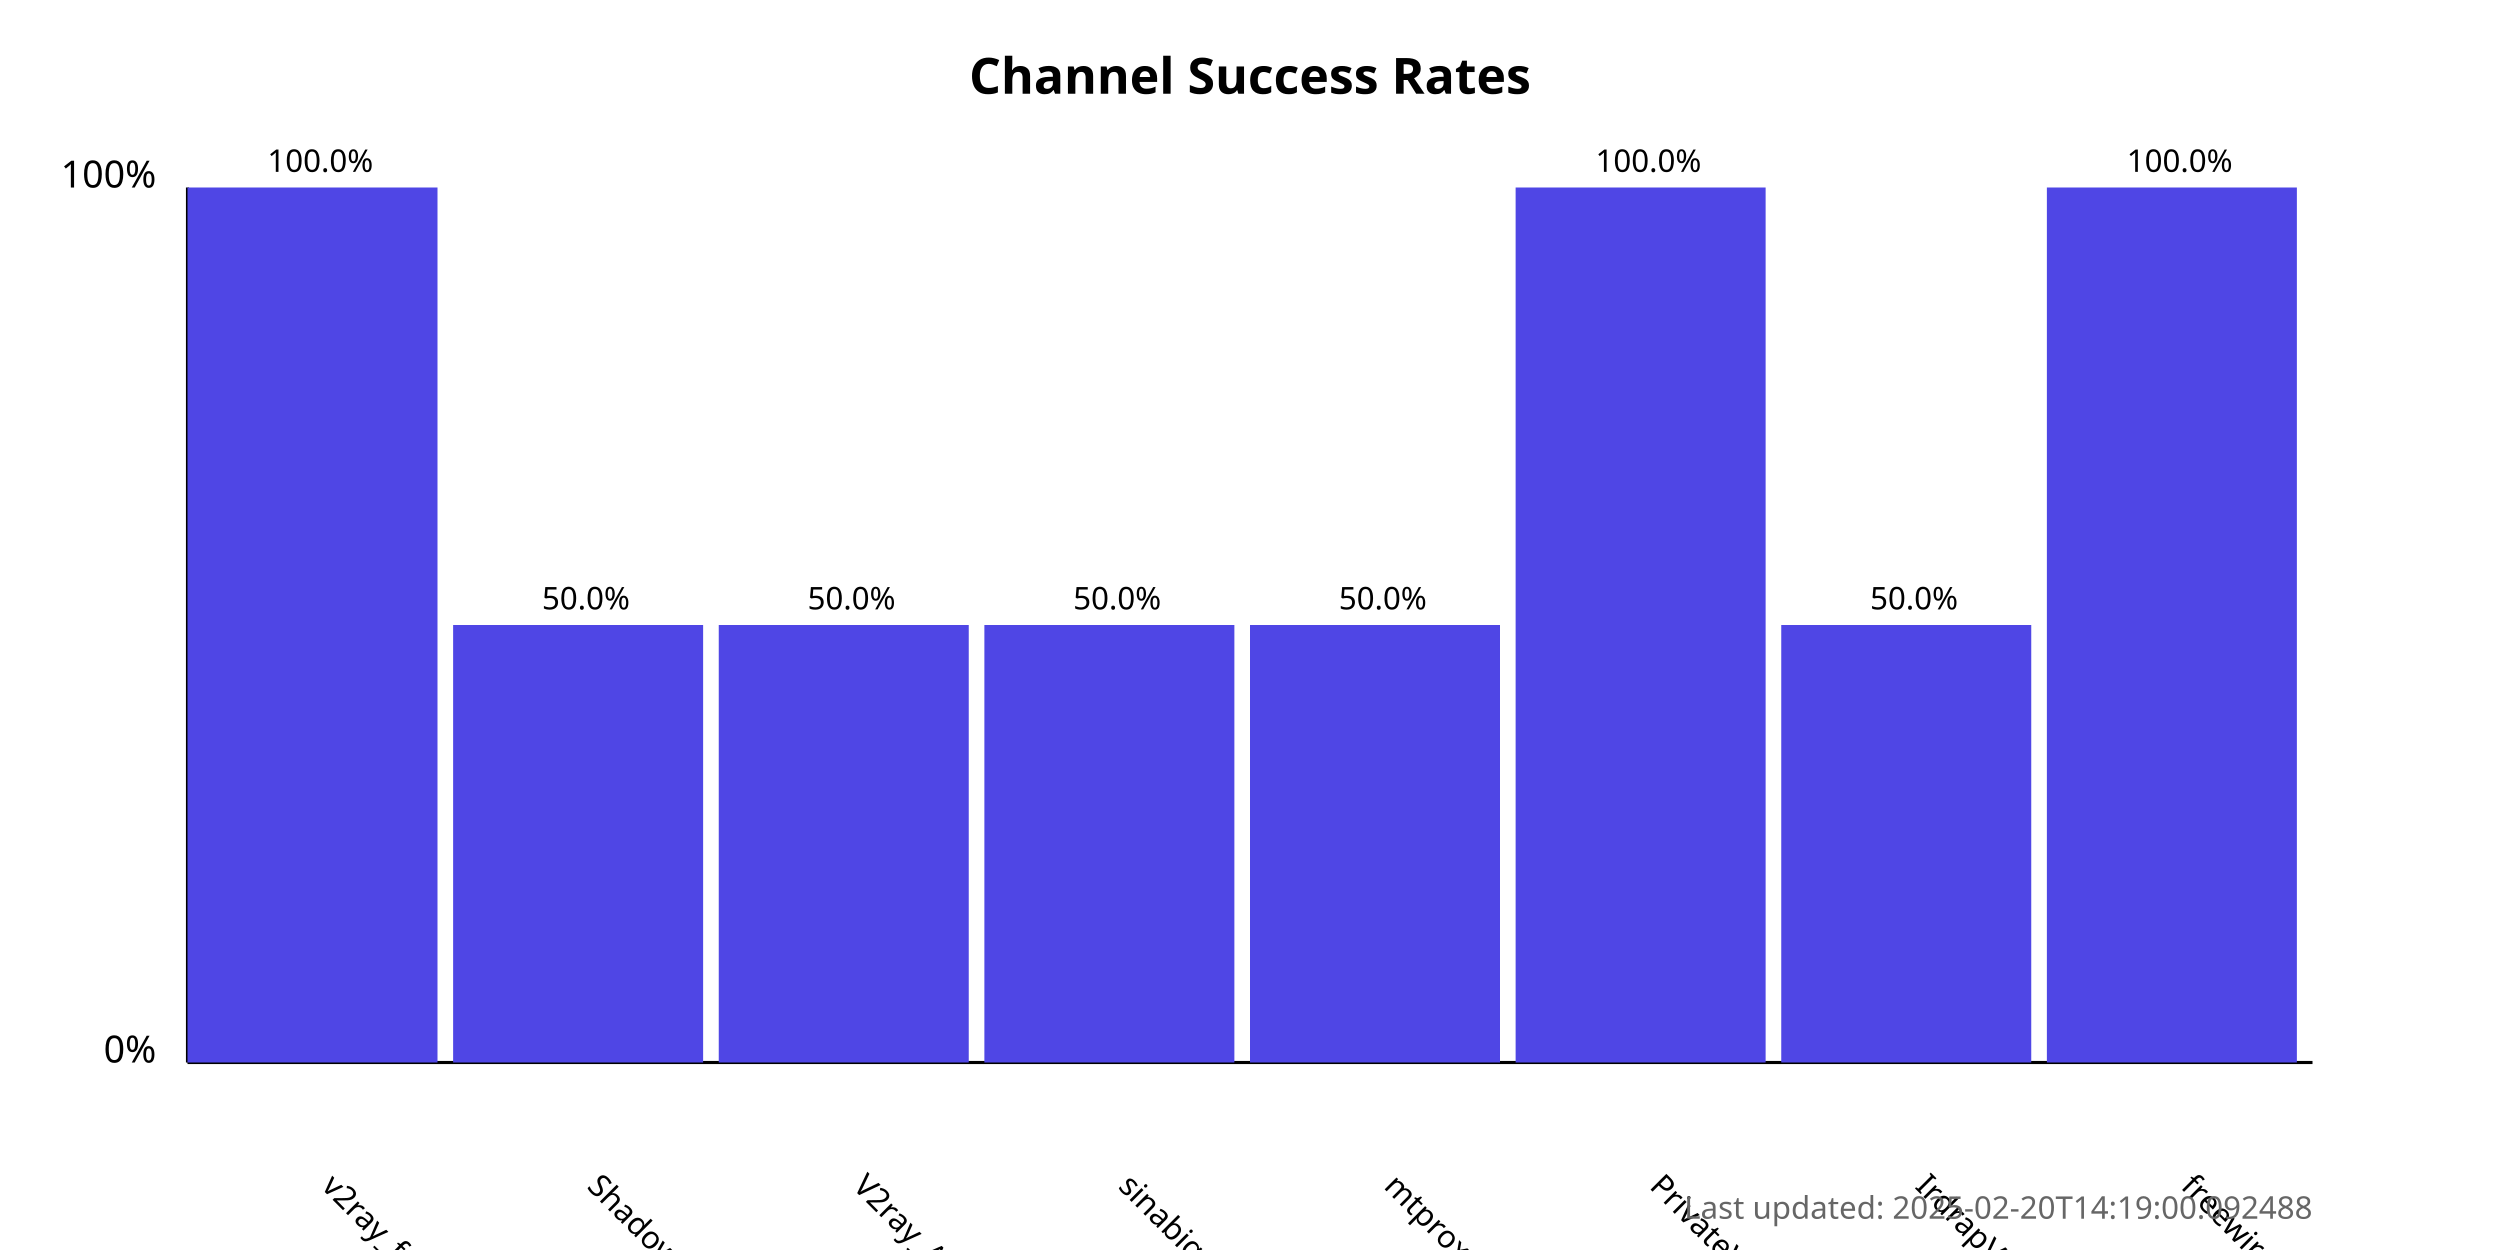
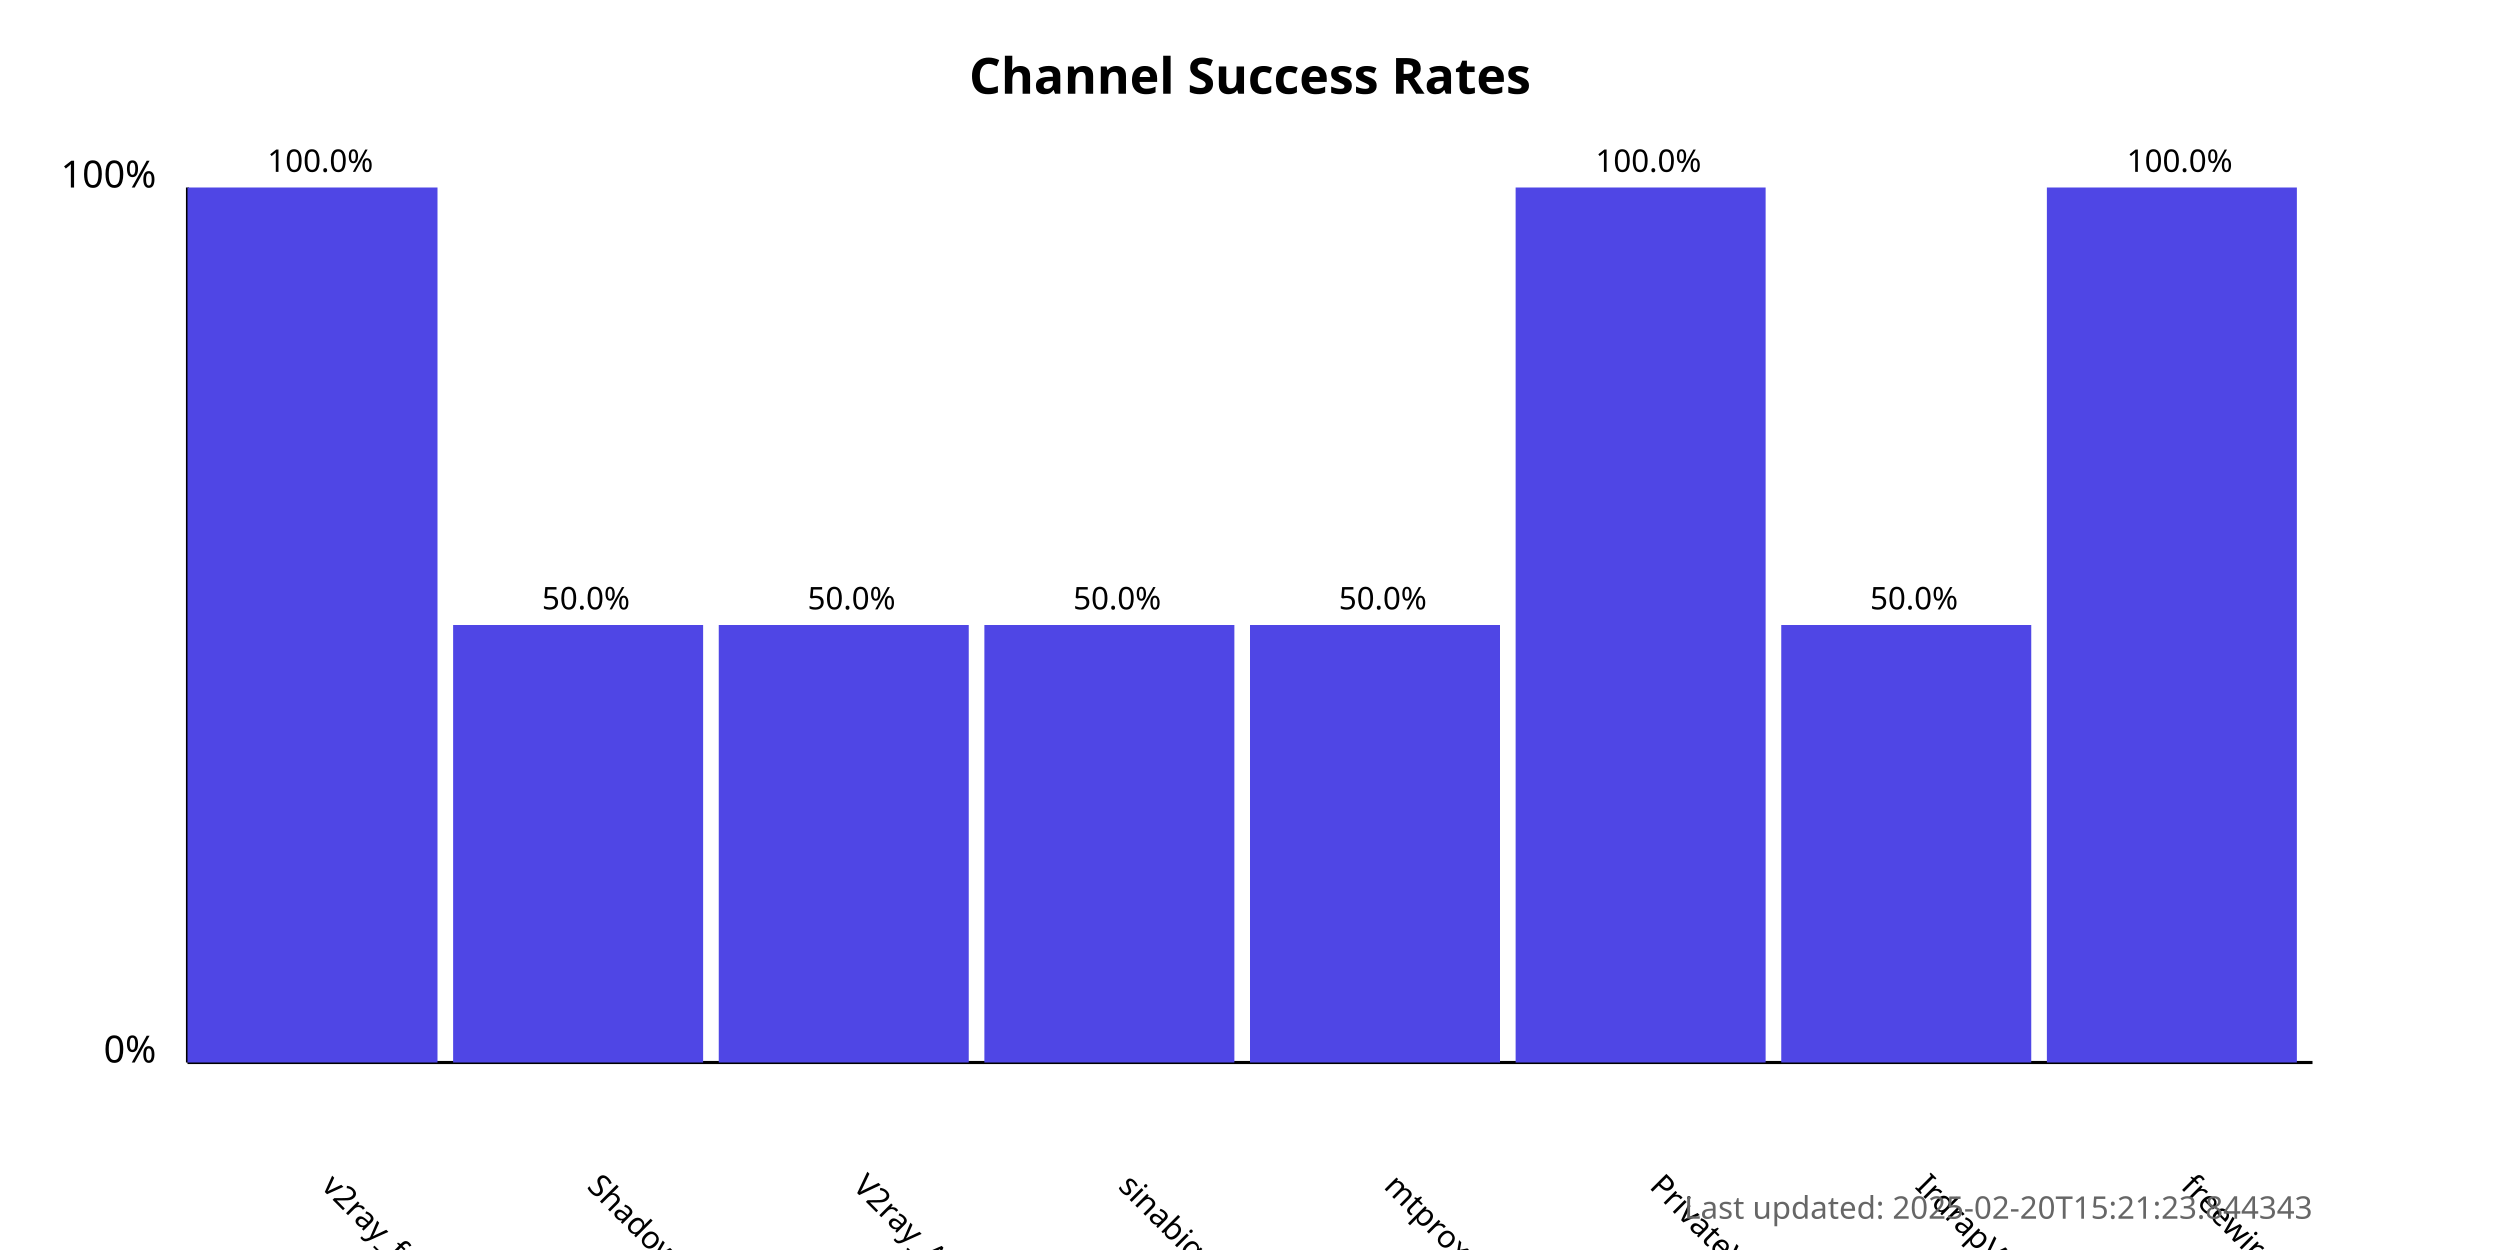
<svg xmlns="http://www.w3.org/2000/svg" width="800" height="400">
  <style>
            .chart-title { font: bold 16px sans-serif; }
            .axis-label { font: 12px sans-serif; }
            .tick-label { font: 10px sans-serif; }
            .bar { fill: #4f46e5; }
            .bar:hover { fill: #6366f1; }
            .timestamp { font: 10px sans-serif; fill: #666; }
        </style>
  <text x="400.0" y="30" text-anchor="middle" class="chart-title">
            Channel Success Rates
        </text>
  <line x1="60" y1="340" x2="60" y2="60" stroke="black" stroke-width="1" />
  <line x1="60" y1="340" x2="740" y2="340" stroke="black" stroke-width="1" />
  <text x="50" y="340" text-anchor="end" class="axis-label">0%</text>
  <text x="50" y="60" text-anchor="end" class="axis-label">100%</text>
  <g>
    <rect x="60" y="60.0" width="80.0" height="280.0" class="bar" />
    <text x="102.5" y="380" transform="rotate(45, 102.5, 380)" text-anchor="start" class="tick-label">
                v2ray_free_conf
            </text>
    <text x="102.5" y="55.0" text-anchor="middle" class="tick-label">
                100.0%
            </text>
  </g>
  <g>
    <rect x="145.0" y="200.0" width="80.0" height="140.0" class="bar" />
    <text x="187.5" y="380" transform="rotate(45, 187.5, 380)" text-anchor="start" class="tick-label">
                ShadowProxy66
            </text>
    <text x="187.5" y="195.0" text-anchor="middle" class="tick-label">
                50.0%
            </text>
  </g>
  <g>
    <rect x="230.0" y="200.0" width="80.0" height="140.0" class="bar" />
    <text x="272.5" y="380" transform="rotate(45, 272.5, 380)" text-anchor="start" class="tick-label">
                V2ray_Alpha
            </text>
    <text x="272.5" y="195.0" text-anchor="middle" class="tick-label">
                50.0%
            </text>
  </g>
  <g>
    <rect x="315.0" y="200.0" width="80.0" height="140.0" class="bar" />
    <text x="357.5" y="380" transform="rotate(45, 357.5, 380)" text-anchor="start" class="tick-label">
                sinabigo
            </text>
    <text x="357.5" y="195.0" text-anchor="middle" class="tick-label">
                50.0%
            </text>
  </g>
  <g>
    <rect x="400.0" y="200.0" width="80.0" height="140.0" class="bar" />
    <text x="442.5" y="380" transform="rotate(45, 442.5, 380)" text-anchor="start" class="tick-label">
                mtproxy_lists
            </text>
    <text x="442.5" y="195.0" text-anchor="middle" class="tick-label">
                50.0%
            </text>
  </g>
  <g>
    <rect x="485.0" y="60.0" width="80.0" height="280.0" class="bar" />
    <text x="527.5" y="380" transform="rotate(45, 527.5, 380)" text-anchor="start" class="tick-label">
                PrivateVPNs
            </text>
    <text x="527.5" y="55.0" text-anchor="middle" class="tick-label">
                100.0%
            </text>
  </g>
  <g>
    <rect x="570.0" y="200.0" width="80.0" height="140.0" class="bar" />
    <text x="612.5" y="380" transform="rotate(45, 612.5, 380)" text-anchor="start" class="tick-label">
                IrdrapVPNnews
            </text>
    <text x="612.5" y="195.0" text-anchor="middle" class="tick-label">
                50.0%
            </text>
  </g>
  <g>
    <rect x="655.0" y="60.0" width="80.0" height="280.0" class="bar" />
    <text x="697.5" y="380" transform="rotate(45, 697.5, 380)" text-anchor="start" class="tick-label">
                freewireguard
            </text>
    <text x="697.5" y="55.0" text-anchor="middle" class="tick-label">
                100.0%
            </text>
  </g>
  <text x="740" y="390" text-anchor="end" class="timestamp">
-             Last updated: 2025-02-20T14:19:00.092488
+             Last updated: 2025-02-20T15:21:23.844343
        </text>
</svg>
